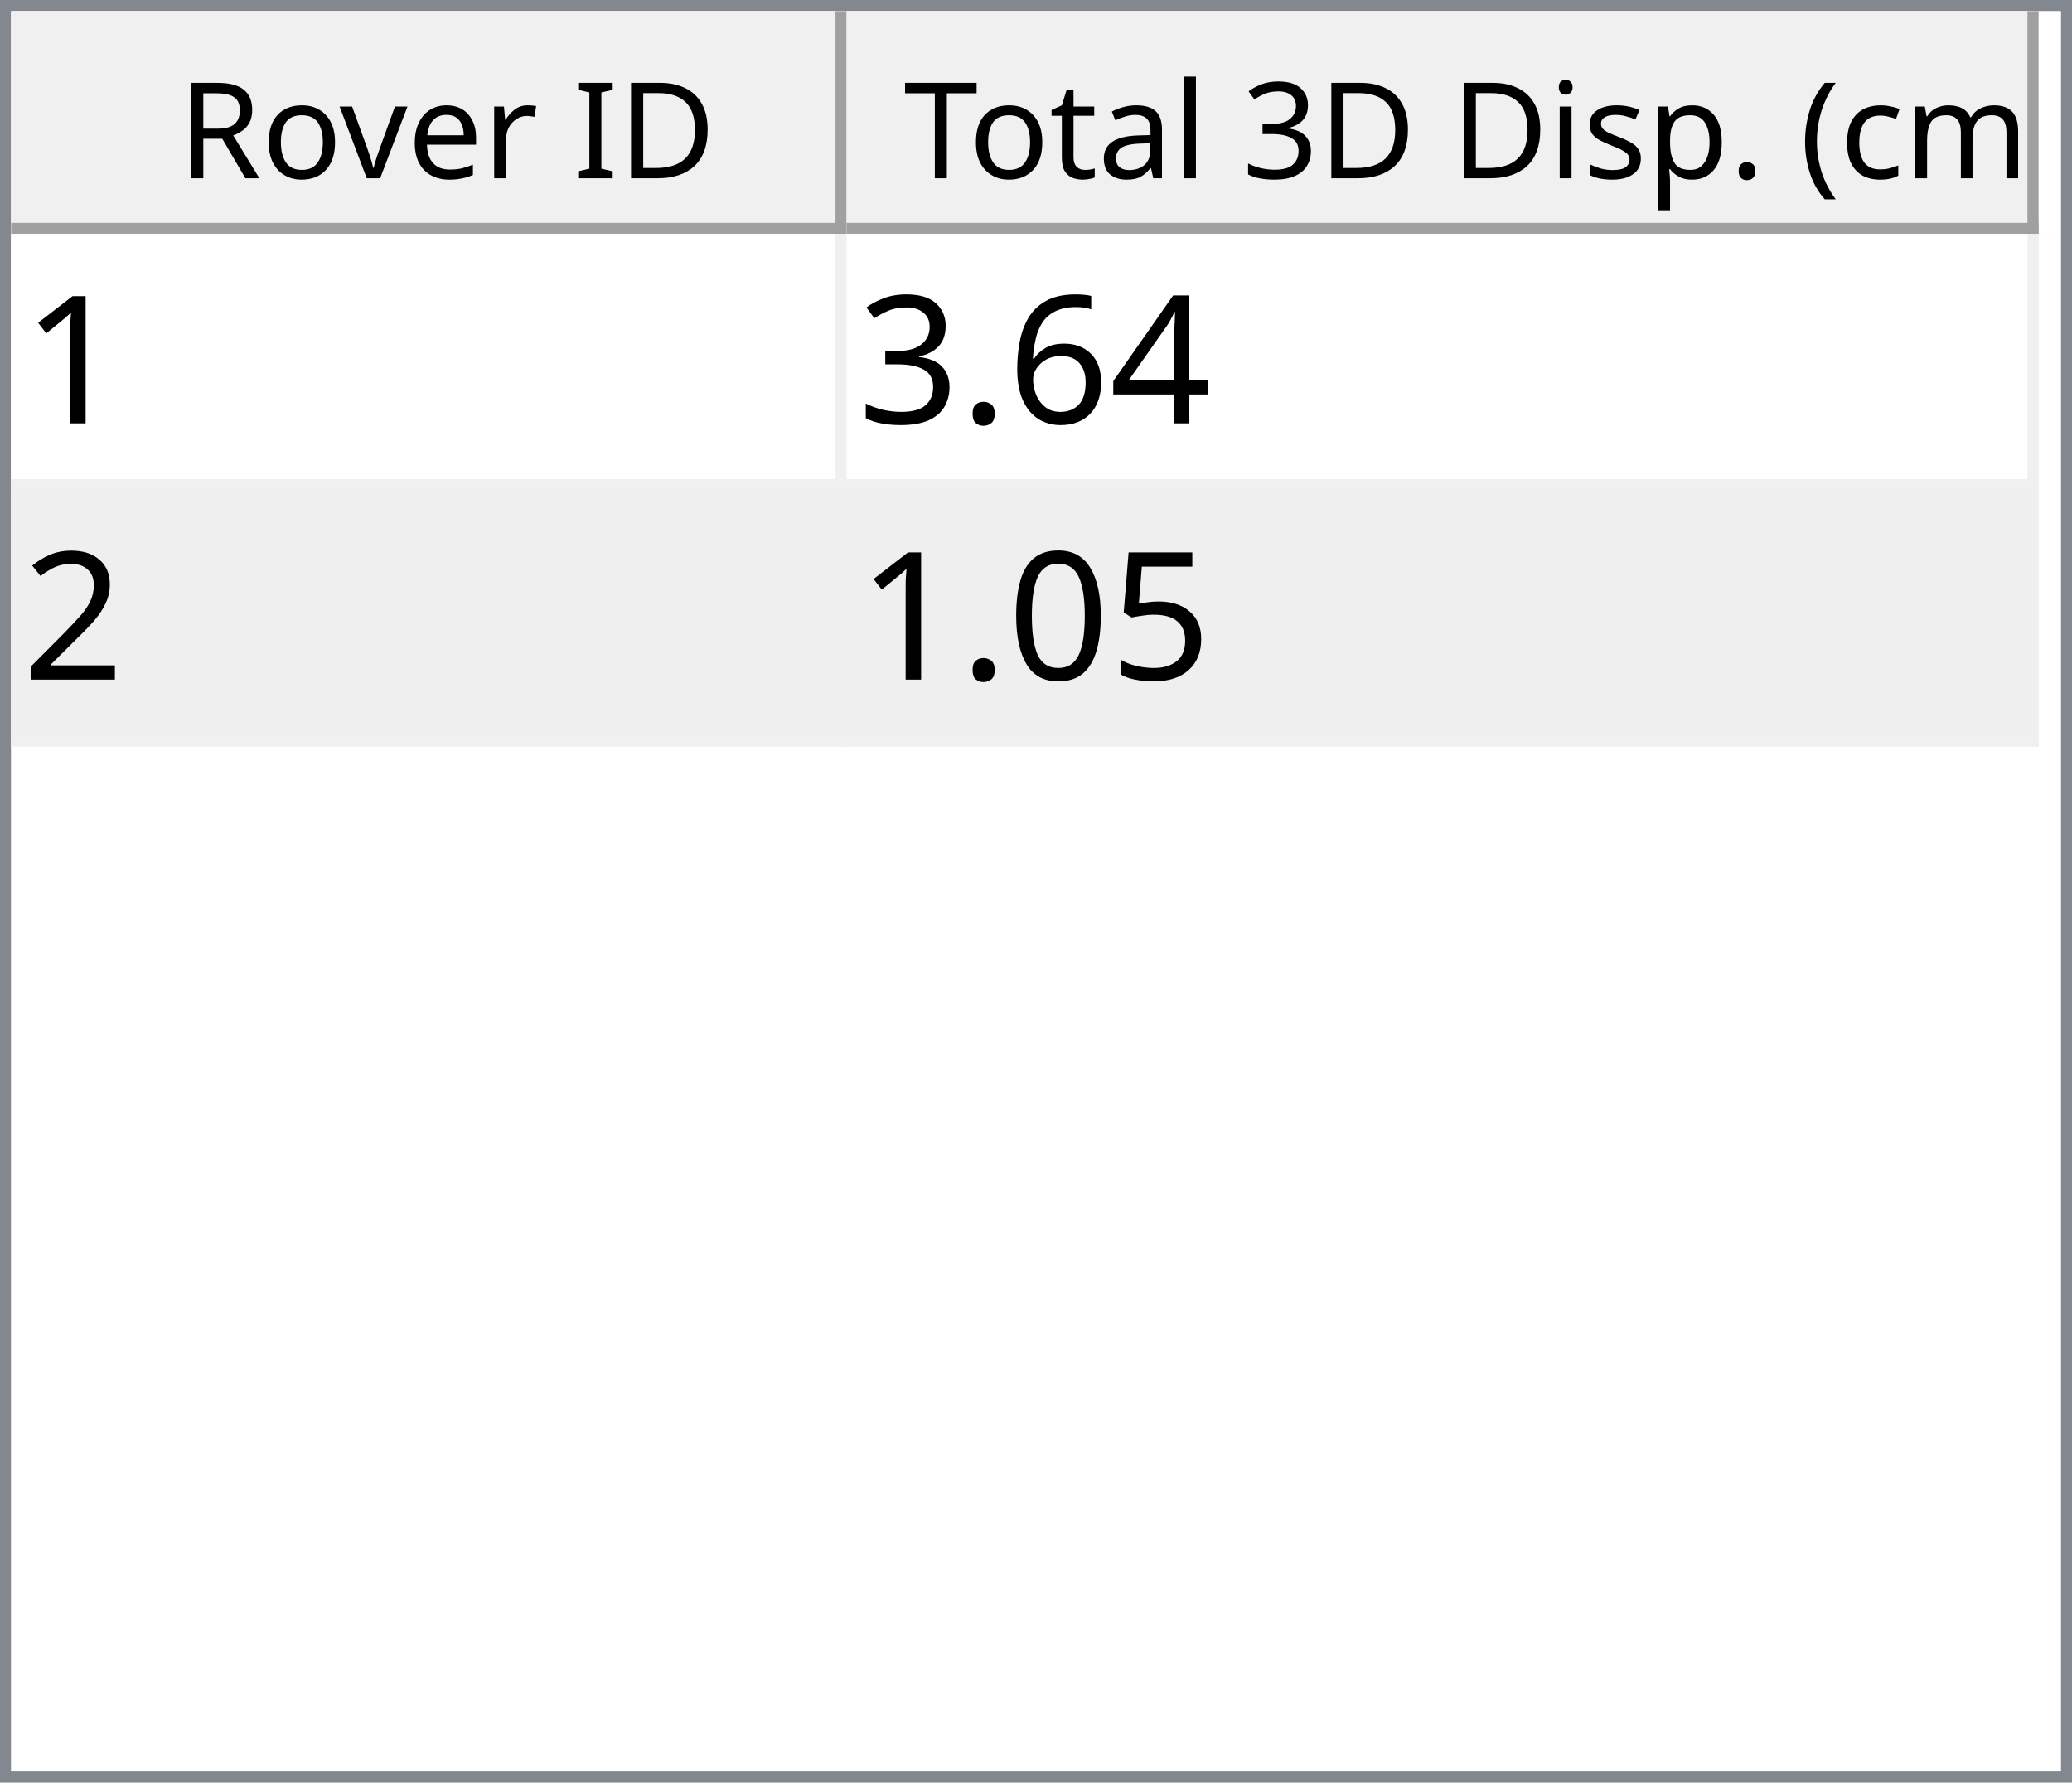
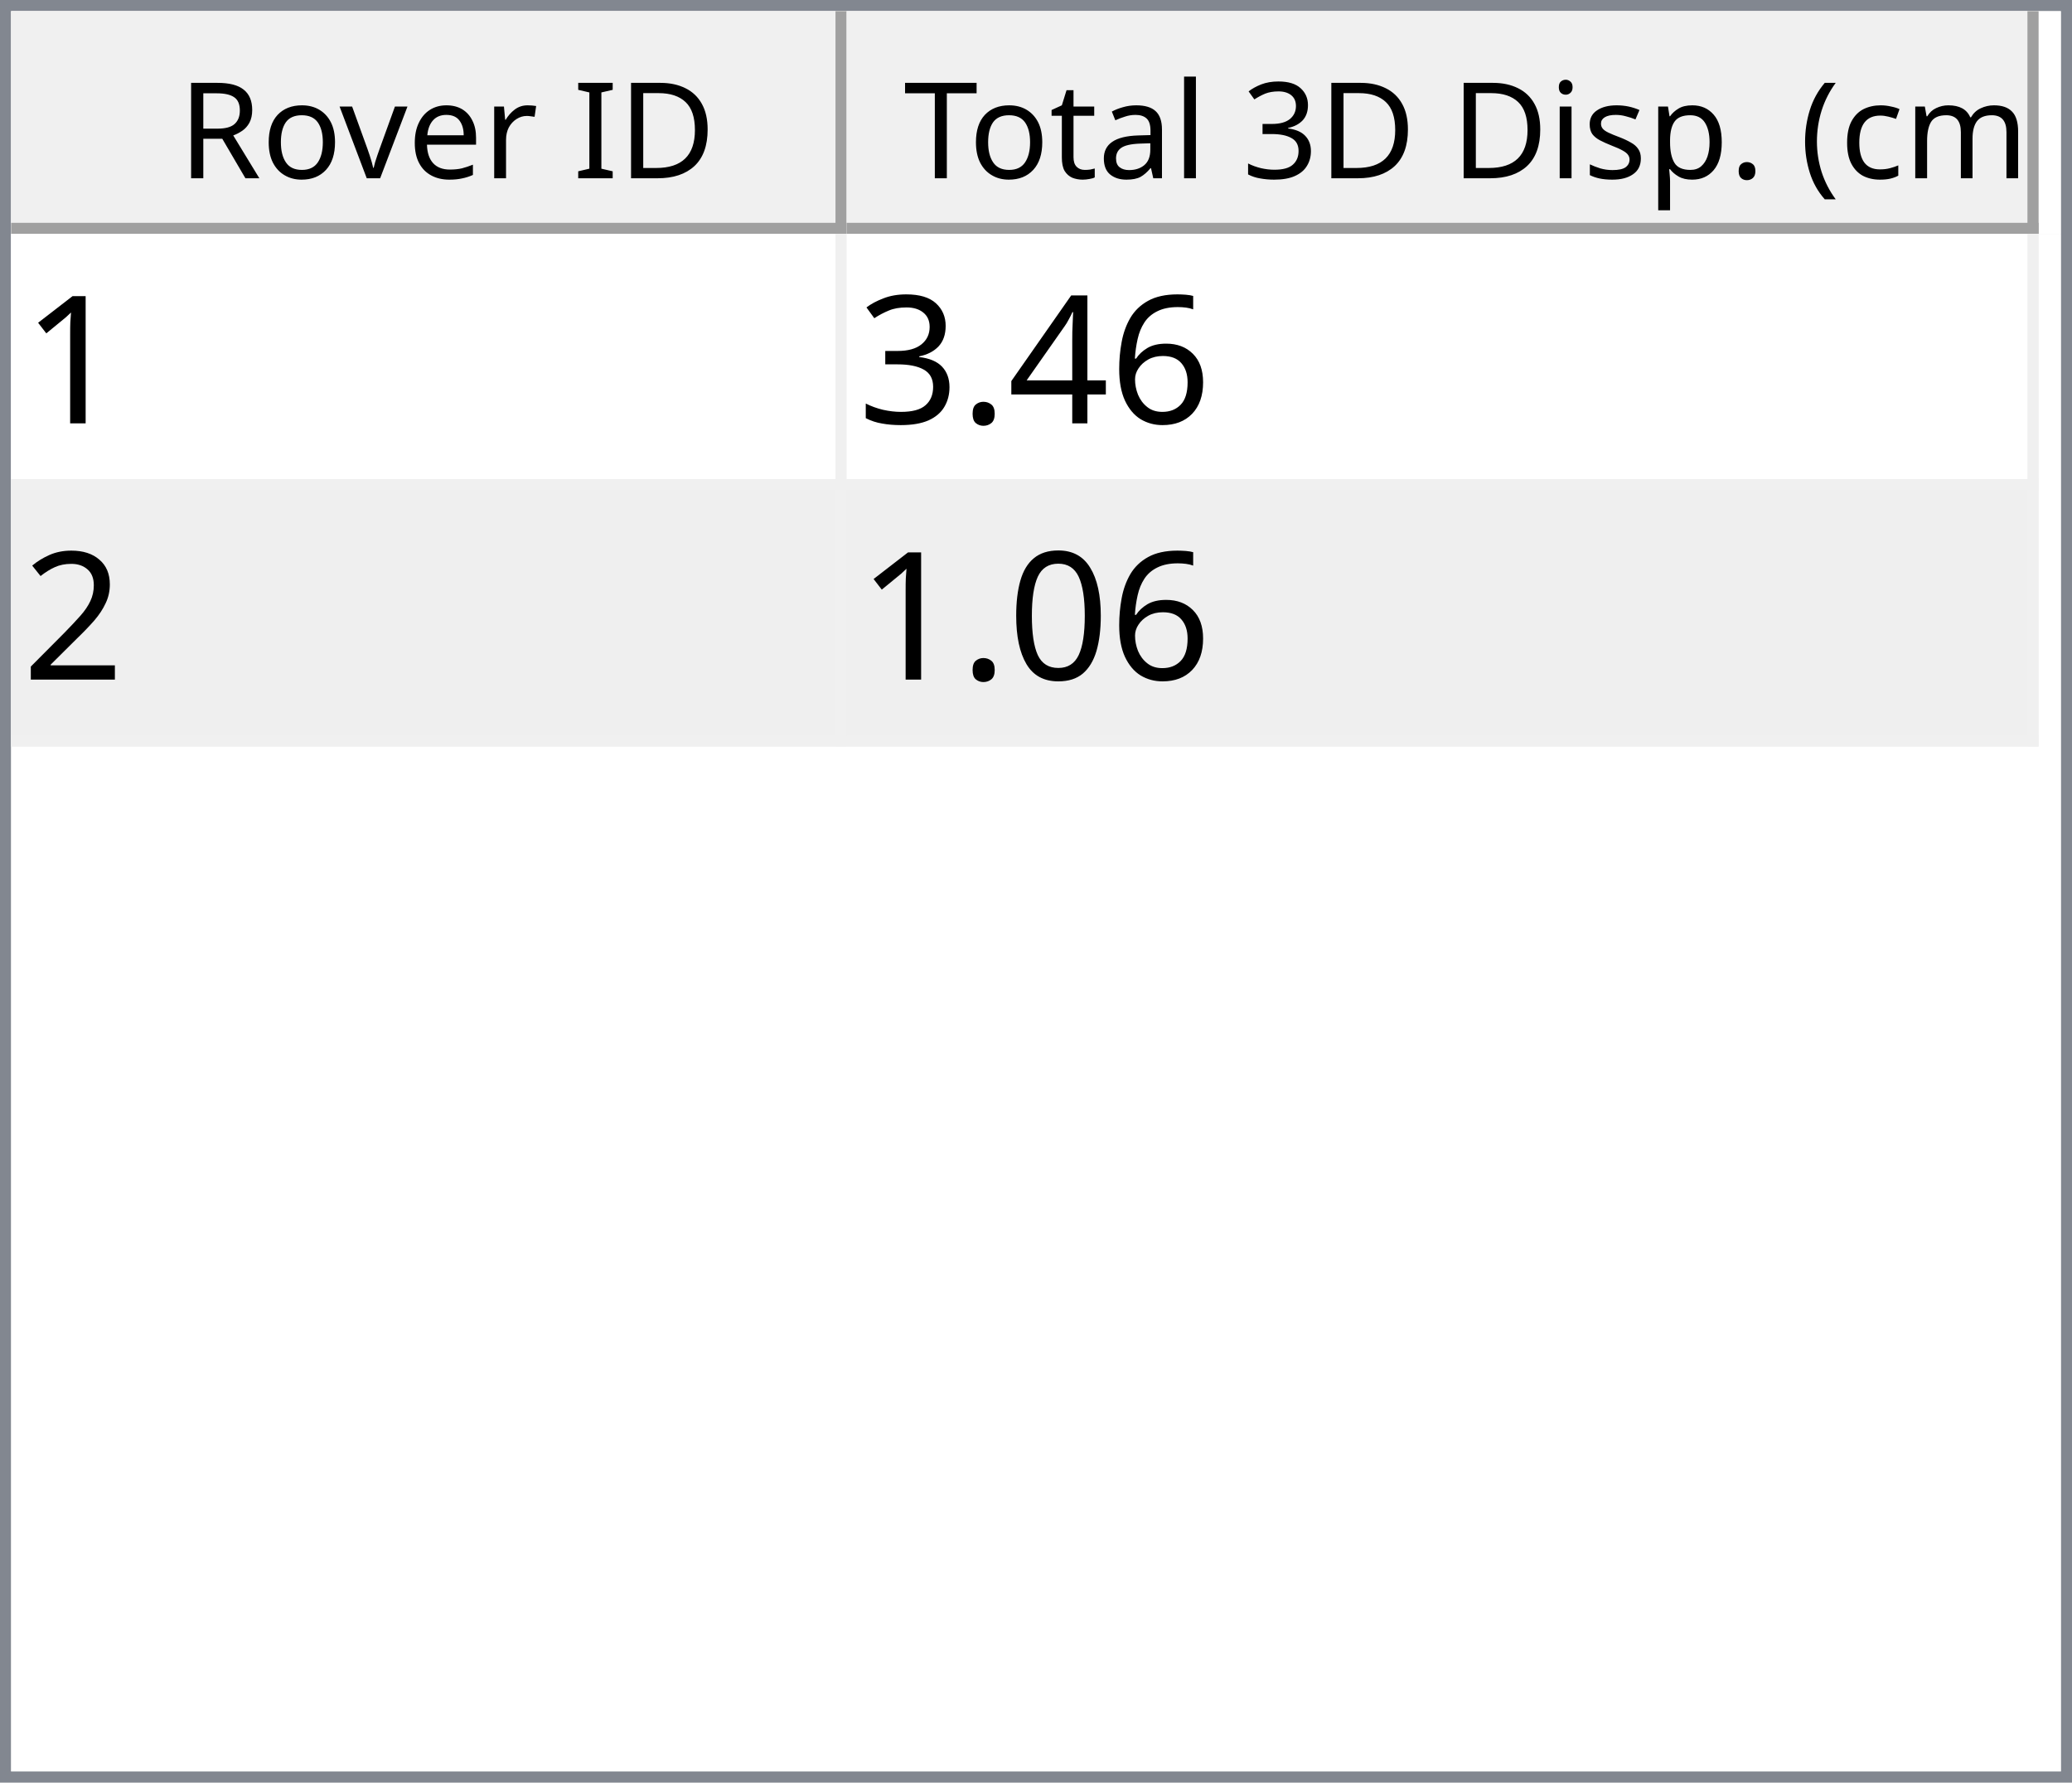
<svg xmlns="http://www.w3.org/2000/svg" style="fill-opacity:1; color-rendering:auto; color-interpolation:auto; text-rendering:auto; stroke:black; stroke-linecap:square; stroke-miterlimit:10; shape-rendering:auto; stroke-opacity:1; fill:black; stroke-dasharray:none; font-weight:normal; stroke-width:1; font-family:'Dialog'; font-style:normal; stroke-linejoin:miter; font-size:12px; stroke-dashoffset:0; image-rendering:auto;" width="186" height="160">
  <defs id="genericDefs" />
  <g>
    <defs id="defs1">
      <clipPath clipPathUnits="userSpaceOnUse" id="clipPath1">
        <path d="M0 0 L186 0 L186 160 L0 160 L0 0 Z" />
      </clipPath>
      <clipPath clipPathUnits="userSpaceOnUse" id="clipPath2">
        <path d="M0 0 L0 160 L186 160 L186 0 Z" />
      </clipPath>
      <clipPath clipPathUnits="userSpaceOnUse" id="clipPath3">
        <path d="M0 0 L0 20 L184 20 L184 0 Z" />
      </clipPath>
      <clipPath clipPathUnits="userSpaceOnUse" id="clipPath4">
        <path d="M0 0 L0 20 L75 20 L75 0 Z" />
      </clipPath>
      <clipPath clipPathUnits="userSpaceOnUse" id="clipPath5">
        <path d="M1 1 L1 19 L74 19 L74 1 Z" />
      </clipPath>
      <clipPath clipPathUnits="userSpaceOnUse" id="clipPath6">
        <path d="M0 0 L0 18 L73 18 L73 0 Z" />
      </clipPath>
      <clipPath clipPathUnits="userSpaceOnUse" id="clipPath7">
        <path d="M-0.5 -0.5 L-0.5 19.5 L74.5 19.5 L74.5 -0.5 Z" />
      </clipPath>
      <clipPath clipPathUnits="userSpaceOnUse" id="clipPath8">
        <path d="M0 0 L0 20 L107 20 L107 0 Z" />
      </clipPath>
      <clipPath clipPathUnits="userSpaceOnUse" id="clipPath9">
        <path d="M1 1 L1 19 L106 19 L106 1 Z" />
      </clipPath>
      <clipPath clipPathUnits="userSpaceOnUse" id="clipPath10">
        <path d="M0 0 L0 18 L105 18 L105 0 Z" />
      </clipPath>
      <clipPath clipPathUnits="userSpaceOnUse" id="clipPath11">
        <path d="M-0.5 -0.5 L-0.5 19.5 L106.5 19.5 L106.5 -0.5 Z" />
      </clipPath>
      <clipPath clipPathUnits="userSpaceOnUse" id="clipPath12">
        <path d="M0 0 L0 138 L184 138 L184 0 Z" />
      </clipPath>
      <clipPath clipPathUnits="userSpaceOnUse" id="clipPath13">
        <path d="M0 0 L0 46 L182 46 L182 0 Z" />
      </clipPath>
      <clipPath clipPathUnits="userSpaceOnUse" id="clipPath14">
        <path d="M-0.5 -0.5 L-0.5 45.5 L181.5 45.5 L181.5 -0.5 Z" />
      </clipPath>
      <clipPath clipPathUnits="userSpaceOnUse" id="clipPath15">
        <path d="M0 0 L0 22 L74 22 L74 0 Z" />
      </clipPath>
      <clipPath clipPathUnits="userSpaceOnUse" id="clipPath16">
        <path d="M0 0 L0 22 L106 22 L106 0 Z" />
      </clipPath>
      <font horiz-adv-x="64.551" id="font1">
        <font-face ascent="107.91" descent="25.098" units-per-em="100" style="font-style:normal; font-family:Segoe UI; font-weight:normal;" />
        <missing-glyph horiz-adv-x="64.551" d="M8.109 0 L8.109 68.266 L56.453 68.266 L56.453 0 L8.109 0 ZM15.328 7.234 L49.219 7.234 L49.219 61.031 L15.328 61.031 L15.328 7.234 Z" />
        <glyph unicode="D" horiz-adv-x="70.117" d="M9.188 0 L9.188 70.016 L28.516 70.016 Q65.531 70.016 65.531 35.891 Q65.531 19.672 55.25 9.836 Q44.969 0 27.734 0 L9.188 0 ZM17.391 62.594 L17.391 7.422 L27.828 7.422 Q41.609 7.422 49.273 14.797 Q56.938 22.172 56.938 35.688 Q56.938 62.594 28.328 62.594 L17.391 62.594 Z" />
        <glyph unicode="I" horiz-adv-x="26.611" d="M17.391 0 L9.188 0 L9.188 70.016 L17.391 70.016 L17.391 0 Z" />
        <glyph unicode=" " horiz-adv-x="27.393" d="" />
        <glyph unicode="r" horiz-adv-x="34.766" d="M34.188 41.891 Q32.078 43.5 28.125 43.5 Q23 43.5 19.555 38.672 Q16.109 33.844 16.109 25.484 L16.109 0 L8.109 0 L8.109 50 L16.109 50 L16.109 39.703 L16.312 39.703 Q18.016 44.969 21.531 47.922 Q25.047 50.875 29.391 50.875 Q32.516 50.875 34.188 50.203 L34.188 41.891 Z" />
        <glyph unicode="e" horiz-adv-x="52.295" d="M48.297 23 L12.984 23 Q13.188 14.656 17.484 10.109 Q21.781 5.562 29.297 5.562 Q37.75 5.562 44.828 11.141 L44.828 3.609 Q38.234 -1.172 27.391 -1.172 Q16.797 -1.172 10.742 5.641 Q4.688 12.453 4.688 24.812 Q4.688 36.469 11.305 43.82 Q17.922 51.172 27.734 51.172 Q37.547 51.172 42.922 44.828 Q48.297 38.484 48.297 27.203 L48.297 23 ZM40.094 29.781 Q40.047 36.719 36.75 40.578 Q33.453 44.438 27.594 44.438 Q21.922 44.438 17.969 40.383 Q14.016 36.328 13.094 29.781 L40.094 29.781 Z" />
        <glyph unicode="v" horiz-adv-x="47.9" d="M47.406 50 L27.484 0 L19.625 0 L0.688 50 L9.469 50 L22.172 13.672 Q23.578 9.672 23.922 6.688 L24.125 6.688 Q24.609 10.453 25.688 13.484 L38.969 50 L47.406 50 Z" />
        <glyph unicode="o" horiz-adv-x="58.594" d="M29 -1.172 Q17.922 -1.172 11.305 5.836 Q4.688 12.844 4.688 24.422 Q4.688 37.016 11.57 44.094 Q18.453 51.172 30.172 51.172 Q41.359 51.172 47.633 44.289 Q53.906 37.406 53.906 25.203 Q53.906 13.234 47.141 6.031 Q40.375 -1.172 29 -1.172 ZM29.594 44.438 Q21.875 44.438 17.383 39.188 Q12.891 33.938 12.891 24.703 Q12.891 15.828 17.43 10.695 Q21.969 5.562 29.594 5.562 Q37.359 5.562 41.531 10.594 Q45.703 15.625 45.703 24.906 Q45.703 34.281 41.531 39.359 Q37.359 44.438 29.594 44.438 Z" />
        <glyph unicode="R" horiz-adv-x="59.814" d="M59.375 0 L49.609 0 L37.891 19.625 Q36.281 22.359 34.766 24.289 Q33.25 26.219 31.664 27.438 Q30.078 28.656 28.25 29.219 Q26.422 29.781 24.125 29.781 L17.391 29.781 L17.391 0 L9.188 0 L9.188 70.016 L30.078 70.016 Q34.672 70.016 38.555 68.867 Q42.438 67.719 45.289 65.375 Q48.141 63.031 49.758 59.547 Q51.375 56.062 51.375 51.375 Q51.375 47.703 50.273 44.656 Q49.172 41.609 47.148 39.211 Q45.125 36.812 42.266 35.133 Q39.406 33.453 35.844 32.516 L35.844 32.328 Q37.594 31.547 38.891 30.547 Q40.188 29.547 41.359 28.18 Q42.531 26.812 43.68 25.078 Q44.828 23.344 46.234 21.047 L59.375 0 ZM17.391 62.594 L17.391 37.203 L28.516 37.203 Q31.594 37.203 34.203 38.133 Q36.812 39.062 38.719 40.797 Q40.625 42.531 41.703 45.047 Q42.781 47.562 42.781 50.688 Q42.781 56.297 39.141 59.445 Q35.5 62.594 28.609 62.594 L17.391 62.594 Z" />
        <glyph unicode=")" horiz-adv-x="30.176" d="M8.297 -15.922 L1.172 -15.922 Q16.406 2.344 16.406 26.812 Q16.406 51.469 1.078 70.016 L8.297 70.016 Q23.531 52.156 23.531 26.703 Q23.531 1.375 8.297 -15.922 Z" />
        <glyph unicode="m" horiz-adv-x="86.133" d="M79.109 0 L71.094 0 L71.094 28.719 Q71.094 37.016 68.531 40.727 Q65.969 44.438 59.906 44.438 Q54.781 44.438 51.195 39.75 Q47.609 35.062 47.609 28.516 L47.609 0 L39.594 0 L39.594 29.688 Q39.594 44.438 28.219 44.438 Q22.953 44.438 19.531 40.016 Q16.109 35.594 16.109 28.516 L16.109 0 L8.109 0 L8.109 50 L16.109 50 L16.109 42.094 L16.312 42.094 Q21.625 51.172 31.844 51.172 Q36.969 51.172 40.773 48.312 Q44.578 45.453 46 40.828 Q51.562 51.172 62.594 51.172 Q79.109 51.172 79.109 30.812 L79.109 0 Z" />
        <glyph unicode="c" horiz-adv-x="46.191" d="M42.188 2.297 Q36.422 -1.172 28.516 -1.172 Q17.828 -1.172 11.258 5.789 Q4.688 12.75 4.688 23.828 Q4.688 36.188 11.766 43.68 Q18.844 51.172 30.672 51.172 Q37.25 51.172 42.281 48.734 L42.281 40.531 Q36.719 44.438 30.375 44.438 Q22.703 44.438 17.797 38.945 Q12.891 33.453 12.891 24.516 Q12.891 15.719 17.508 10.641 Q22.125 5.562 29.891 5.562 Q36.422 5.562 42.188 9.906 L42.188 2.297 Z" />
        <glyph unicode="(" horiz-adv-x="30.176" d="M29.109 -15.922 L21.969 -15.922 Q6.844 1.375 6.844 26.703 Q6.844 52.156 21.969 70.016 L29.203 70.016 Q13.875 51.469 13.875 26.812 Q13.875 2.344 29.109 -15.922 Z" />
        <glyph unicode="." horiz-adv-x="21.68" d="M10.891 -1.078 Q8.641 -1.078 7.055 0.539 Q5.469 2.156 5.469 4.391 Q5.469 6.641 7.055 8.273 Q8.641 9.906 10.891 9.906 Q13.188 9.906 14.797 8.273 Q16.406 6.641 16.406 4.391 Q16.406 2.156 14.797 0.539 Q13.188 -1.078 10.891 -1.078 Z" />
        <glyph unicode="p" horiz-adv-x="58.789" d="M16.312 7.234 L16.109 7.234 L16.109 -23 L8.109 -23 L8.109 50 L16.109 50 L16.109 41.219 L16.312 41.219 Q22.219 51.172 33.594 51.172 Q43.266 51.172 48.688 44.461 Q54.109 37.75 54.109 26.469 Q54.109 13.922 48 6.375 Q41.891 -1.172 31.297 -1.172 Q21.578 -1.172 16.312 7.234 ZM16.109 27.391 L16.109 20.406 Q16.109 14.203 20.141 9.883 Q24.172 5.562 30.375 5.562 Q37.641 5.562 41.773 11.133 Q45.906 16.703 45.906 26.609 Q45.906 34.969 42.047 39.703 Q38.188 44.438 31.594 44.438 Q24.609 44.438 20.359 39.578 Q16.109 34.719 16.109 27.391 Z" />
        <glyph unicode="s" horiz-adv-x="42.432" d="M5.078 1.812 L5.078 10.406 Q11.625 5.562 19.484 5.562 Q30.031 5.562 30.031 12.594 Q30.031 14.594 29.125 15.992 Q28.219 17.391 26.68 18.461 Q25.141 19.531 23.07 20.383 Q21 21.234 18.609 22.172 Q15.281 23.484 12.766 24.828 Q10.25 26.172 8.57 27.859 Q6.891 29.547 6.031 31.695 Q5.172 33.844 5.172 36.719 Q5.172 40.234 6.789 42.945 Q8.406 45.656 11.086 47.484 Q13.766 49.312 17.211 50.242 Q20.656 51.172 24.312 51.172 Q30.812 51.172 35.938 48.922 L35.938 40.828 Q30.422 44.438 23.25 44.438 Q21 44.438 19.195 43.922 Q17.391 43.406 16.094 42.477 Q14.797 41.547 14.086 40.258 Q13.375 38.969 13.375 37.406 Q13.375 35.453 14.086 34.133 Q14.797 32.812 16.164 31.789 Q17.531 30.766 19.484 29.938 Q21.438 29.109 23.922 28.125 Q27.25 26.859 29.883 25.516 Q32.516 24.172 34.375 22.484 Q36.234 20.797 37.234 18.602 Q38.234 16.406 38.234 13.375 Q38.234 9.672 36.602 6.938 Q34.969 4.203 32.234 2.398 Q29.5 0.594 25.93 -0.289 Q22.359 -1.172 18.453 -1.172 Q10.75 -1.172 5.078 1.812 Z" />
        <glyph unicode="i" horiz-adv-x="24.219" d="M12.203 62.703 Q10.062 62.703 8.547 64.164 Q7.031 65.625 7.031 67.875 Q7.031 70.125 8.547 71.609 Q10.062 73.094 12.203 73.094 Q14.406 73.094 15.945 71.609 Q17.484 70.125 17.484 67.875 Q17.484 65.719 15.945 64.211 Q14.406 62.703 12.203 62.703 ZM16.109 0 L8.109 0 L8.109 50 L16.109 50 L16.109 0 Z" />
        <glyph unicode="3" horiz-adv-x="53.906" d="M46.531 19.828 Q46.531 15.094 44.75 11.211 Q42.969 7.328 39.719 4.57 Q36.469 1.812 31.93 0.297 Q27.391 -1.219 21.922 -1.219 Q11.922 -1.219 6 2.594 L6 11.188 Q13.094 5.609 22.219 5.609 Q25.875 5.609 28.828 6.539 Q31.781 7.469 33.906 9.227 Q36.031 10.984 37.18 13.477 Q38.328 15.969 38.328 19.094 Q38.328 32.812 18.797 32.812 L12.984 32.812 L12.984 39.594 L18.5 39.594 Q35.797 39.594 35.797 52.484 Q35.797 64.406 22.609 64.406 Q15.188 64.406 8.688 59.422 L8.688 67.188 Q15.375 71.188 24.609 71.188 Q29 71.188 32.57 69.969 Q36.141 68.75 38.68 66.555 Q41.219 64.359 42.609 61.281 Q44 58.203 44 54.5 Q44 40.672 30.031 36.719 L30.031 36.531 Q33.594 36.141 36.625 34.797 Q39.656 33.453 41.852 31.305 Q44.047 29.156 45.289 26.25 Q46.531 23.344 46.531 19.828 Z" />
        <glyph unicode="l" horiz-adv-x="24.219" d="M16.109 0 L8.109 0 L8.109 74.031 L16.109 74.031 L16.109 0 Z" />
        <glyph unicode="a" horiz-adv-x="50.879" d="M43.891 0 L35.891 0 L35.891 7.812 L35.688 7.812 Q30.469 -1.172 20.312 -1.172 Q12.844 -1.172 8.617 2.781 Q4.391 6.734 4.391 13.281 Q4.391 27.297 20.906 29.594 L35.891 31.688 Q35.891 44.438 25.594 44.438 Q16.547 44.438 9.281 38.281 L9.281 46.484 Q16.656 51.172 26.266 51.172 Q43.891 51.172 43.891 32.516 L43.891 0 ZM35.891 25.297 L23.828 23.641 Q18.266 22.859 15.43 20.875 Q12.594 18.891 12.594 13.875 Q12.594 10.203 15.211 7.883 Q17.828 5.562 22.172 5.562 Q28.125 5.562 32.008 9.742 Q35.891 13.922 35.891 20.312 L35.891 25.297 Z" />
        <glyph unicode="t" horiz-adv-x="33.887" d="M31.297 0.484 Q28.469 -1.078 23.828 -1.078 Q10.688 -1.078 10.688 13.578 L10.688 43.172 L2.094 43.172 L2.094 50 L10.688 50 L10.688 62.203 L18.703 64.797 L18.703 50 L31.297 50 L31.297 43.172 L18.703 43.172 L18.703 14.984 Q18.703 9.969 20.414 7.82 Q22.125 5.672 26.078 5.672 Q29.109 5.672 31.297 7.328 L31.297 0.484 Z" />
        <glyph unicode="T" horiz-adv-x="52.393" d="M50.594 62.594 L30.375 62.594 L30.375 0 L22.172 0 L22.172 62.594 L2 62.594 L2 70.016 L50.594 70.016 L50.594 62.594 Z" />
      </font>
      <font horiz-adv-x="75.0" id="font2">
        <font-face ascent="100.537" descent="21.973" units-per-em="100" style="font-style:normal; font-family:sans-serif; font-weight:normal;" />
        <missing-glyph horiz-adv-x="75.0" d="M12.5 0 L12.5 62.5 L62.5 62.5 L62.5 0 L12.5 0 ZM14.062 1.562 L60.938 1.562 L60.938 60.938 L14.062 60.938 L14.062 1.562 Z" />
        <glyph unicode="1" horiz-adv-x="55.615" d="M37.25 0 L28.469 0 L28.469 56 Q25.297 52.984 20.141 49.953 Q14.984 46.922 10.891 45.406 L10.891 53.906 Q18.266 57.375 23.781 62.305 Q29.297 67.234 31.594 71.875 L37.25 71.875 L37.25 0 Z" />
+         <glyph unicode="6" horiz-adv-x="55.615" d="M49.75 54.047 L41.016 53.375 Q39.844 58.547 37.703 60.891 Q34.125 64.656 28.906 64.656 Q24.703 64.656 21.531 62.312 Q17.391 59.281 14.992 53.469 Q12.594 47.656 12.5 36.922 Q15.672 41.75 20.266 44.094 Q24.859 46.438 29.891 46.438 Q38.672 46.438 44.852 39.969 Q51.031 33.5 51.031 23.25 Q51.031 16.5 48.125 10.719 Q45.219 4.938 40.141 1.859 Q35.062 -1.219 28.609 -1.219 Q17.625 -1.219 10.695 6.859 Q3.766 14.938 3.766 33.5 Q3.766 54.25 11.422 63.672 Q18.109 71.875 29.438 71.875 Q37.891 71.875 43.289 67.141 Q48.688 62.406 49.75 54.047 ZM13.875 23.188 Q13.875 18.656 15.797 14.508 Q17.719 10.359 21.188 8.18 Q24.656 6 28.469 6 Q34.031 6 38.039 10.492 Q42.047 14.984 42.047 22.703 Q42.047 30.125 38.086 34.398 Q34.125 38.672 28.125 38.672 Q22.172 38.672 18.023 34.398 Q13.875 30.125 13.875 23.188 Z" />
        <glyph unicode="4" horiz-adv-x="55.615" d="M32.328 0 L32.328 17.141 L1.266 17.141 L1.266 25.203 L33.938 71.578 L41.109 71.578 L41.109 25.203 L50.781 25.203 L50.781 17.141 L41.109 17.141 L41.109 0 L32.328 0 ZM32.328 25.203 L32.328 57.469 L9.906 25.203 L32.328 25.203 Z" />
-         <glyph unicode="6" horiz-adv-x="55.615" d="M49.75 54.047 L41.016 53.375 Q39.844 58.547 37.703 60.891 Q34.125 64.656 28.906 64.656 Q24.703 64.656 21.531 62.312 Q17.391 59.281 14.992 53.469 Q12.594 47.656 12.5 36.922 Q15.672 41.75 20.266 44.094 Q24.859 46.438 29.891 46.438 Q38.672 46.438 44.852 39.969 Q51.031 33.5 51.031 23.25 Q51.031 16.5 48.125 10.719 Q45.219 4.938 40.141 1.859 Q35.062 -1.219 28.609 -1.219 Q17.625 -1.219 10.695 6.859 Q3.766 14.938 3.766 33.5 Q3.766 54.25 11.422 63.672 Q18.109 71.875 29.438 71.875 Q37.891 71.875 43.289 67.141 Q48.688 62.406 49.75 54.047 ZM13.875 23.188 Q13.875 18.656 15.797 14.508 Q17.719 10.359 21.188 8.18 Q24.656 6 28.469 6 Q34.031 6 38.039 10.492 Q42.047 14.984 42.047 22.703 Q42.047 30.125 38.086 34.398 Q34.125 38.672 28.125 38.672 Q22.172 38.672 18.023 34.398 Q13.875 30.125 13.875 23.188 Z" />
        <glyph unicode="." horiz-adv-x="27.783" d="M9.078 0 L9.078 10.016 L19.094 10.016 L19.094 0 L9.078 0 Z" />
        <glyph unicode="3" horiz-adv-x="55.615" d="M4.203 18.891 L12.984 20.062 Q14.5 12.594 18.141 9.297 Q21.781 6 27 6 Q33.203 6 37.477 10.297 Q41.75 14.594 41.75 20.953 Q41.75 27 37.797 30.93 Q33.844 34.859 27.734 34.859 Q25.25 34.859 21.531 33.891 L22.516 41.609 Q23.391 41.5 23.922 41.5 Q29.547 41.5 34.039 44.43 Q38.531 47.359 38.531 53.469 Q38.531 58.297 35.258 61.477 Q31.984 64.656 26.812 64.656 Q21.688 64.656 18.266 61.43 Q14.844 58.203 13.875 51.766 L5.078 53.328 Q6.688 62.156 12.398 67.016 Q18.109 71.875 26.609 71.875 Q32.469 71.875 37.398 69.359 Q42.328 66.844 44.945 62.5 Q47.562 58.156 47.562 53.266 Q47.562 48.641 45.07 44.828 Q42.578 41.016 37.703 38.766 Q44.047 37.312 47.562 32.695 Q51.078 28.078 51.078 21.141 Q51.078 11.766 44.242 5.25 Q37.406 -1.266 26.953 -1.266 Q17.531 -1.266 11.305 4.352 Q5.078 9.969 4.203 18.891 Z" />
        <glyph unicode="2" horiz-adv-x="55.615" d="M50.344 8.453 L50.344 0 L3.031 0 Q2.938 3.172 4.047 6.109 Q5.859 10.938 9.836 15.625 Q13.812 20.312 21.344 26.469 Q33.016 36.031 37.117 41.625 Q41.219 47.219 41.219 52.203 Q41.219 57.422 37.477 61.008 Q33.734 64.594 27.734 64.594 Q21.391 64.594 17.578 60.789 Q13.766 56.984 13.719 50.25 L4.688 51.172 Q5.609 61.281 11.664 66.578 Q17.719 71.875 27.938 71.875 Q38.234 71.875 44.242 66.164 Q50.25 60.453 50.25 52 Q50.25 47.703 48.492 43.555 Q46.734 39.406 42.656 34.812 Q38.578 30.219 29.109 22.219 Q21.188 15.578 18.945 13.211 Q16.703 10.844 15.234 8.453 L50.344 8.453 Z" />
-         <glyph unicode="5" horiz-adv-x="55.615" d="M4.156 18.75 L13.375 19.531 Q14.406 12.797 18.141 9.398 Q21.875 6 27.156 6 Q33.5 6 37.891 10.789 Q42.281 15.578 42.281 23.484 Q42.281 31 38.062 35.352 Q33.844 39.703 27 39.703 Q22.75 39.703 19.336 37.773 Q15.922 35.844 13.969 32.766 L5.719 33.844 L12.641 70.609 L48.25 70.609 L48.25 62.203 L19.672 62.203 L15.828 42.969 Q22.266 47.469 29.344 47.469 Q38.719 47.469 45.164 40.969 Q51.609 34.469 51.609 24.266 Q51.609 14.547 45.953 7.469 Q39.062 -1.219 27.156 -1.219 Q17.391 -1.219 11.211 4.25 Q5.031 9.719 4.156 18.75 Z" />
        <glyph unicode="0" horiz-adv-x="55.615" d="M4.156 35.297 Q4.156 48 6.766 55.742 Q9.375 63.484 14.523 67.68 Q19.672 71.875 27.484 71.875 Q33.25 71.875 37.594 69.555 Q41.938 67.234 44.773 62.867 Q47.609 58.5 49.219 52.227 Q50.828 45.953 50.828 35.297 Q50.828 22.703 48.242 14.969 Q45.656 7.234 40.508 3.008 Q35.359 -1.219 27.484 -1.219 Q17.141 -1.219 11.234 6.203 Q4.156 15.141 4.156 35.297 ZM13.188 35.297 Q13.188 17.672 17.312 11.836 Q21.438 6 27.484 6 Q33.547 6 37.672 11.859 Q41.797 17.719 41.797 35.297 Q41.797 52.984 37.672 58.789 Q33.547 64.594 27.391 64.594 Q21.344 64.594 17.719 59.469 Q13.188 52.938 13.188 35.297 Z" />
      </font>
    </defs>
    <g style="fill:white; stroke:white;">
      <rect x="0" y="0" width="186" style="clip-path:url(#clipPath1); stroke:none;" height="160" />
    </g>
    <g style="fill:white; text-rendering:optimizeSpeed; color-rendering:optimizeSpeed; image-rendering:optimizeSpeed; shape-rendering:crispEdges; stroke:white; color-interpolation:sRGB;">
      <rect x="0" width="186" height="160" y="0" style="stroke:none;" />
      <path style="stroke:none;" d="M0 160 L186 160 L186 0 L0 0 Z" />
    </g>
    <g style="fill:rgb(240,240,240); font-family:'Segoe UI'; stroke:rgb(240,240,240);">
      <rect x="0" y="0" width="186" style="clip-path:url(#clipPath2); stroke:none;" height="160" />
    </g>
    <g style="fill:rgb(130,135,144); font-family:'Segoe UI'; stroke:rgb(130,135,144);">
      <path d="M0 0 L186 0 L186 160 L0 160 L0 0 ZM1 1 L185 1 L185 159 L1 159 L1 1 Z" style="fill-rule:evenodd; clip-path:url(#clipPath2); stroke:none;" />
    </g>
    <g style="fill:white; font-family:'Segoe UI'; stroke:white;" transform="translate(1,1)">
      <rect x="0" y="0" width="184" style="clip-path:url(#clipPath3); stroke:none;" height="20" />
    </g>
    <g style="fill:rgb(240,240,240); font-family:'Segoe UI'; stroke:rgb(240,240,240);" transform="translate(1,1)">
      <rect x="0" y="0" width="75" style="clip-path:url(#clipPath4); stroke:none;" height="20" />
    </g>
    <g style="font-family:'Segoe UI';" transform="translate(2,2)">
      <text x="14" xml:space="preserve" y="14" style="clip-path:url(#clipPath6); stroke:none;">Rover ID</text>
    </g>
    <g style="fill:rgb(160,160,160); font-family:'Segoe UI'; stroke:rgb(160,160,160); stroke-linejoin:bevel;" transform="translate(1.5,1.5)">
      <line x1="74" x2="74" y1="0" style="fill:none; clip-path:url(#clipPath7);" y2="19" />
    </g>
    <g style="fill:rgb(160,160,160); font-family:'Segoe UI'; stroke:rgb(160,160,160); stroke-linejoin:bevel;" transform="matrix(1,0,0,1,1,1) translate(0.5,0.5)">
      <line x1="0" x2="74" y1="19" style="fill:none; clip-path:url(#clipPath7);" y2="19" />
    </g>
    <g style="fill:rgb(240,240,240); font-family:'Segoe UI'; stroke:rgb(240,240,240);" transform="translate(76,1)">
      <rect x="0" y="0" width="107" style="clip-path:url(#clipPath8); stroke:none;" height="20" />
    </g>
    <g style="font-family:'Segoe UI';" transform="translate(77,2)">
      <text x="1" xml:space="preserve" y="14" style="clip-path:url(#clipPath10); stroke:none;"> Total 3D Disp. (cm)</text>
    </g>
    <g style="fill:rgb(160,160,160); font-family:'Segoe UI'; stroke:rgb(160,160,160); stroke-linejoin:bevel;" transform="translate(76.5,1.5)">
      <line x1="106" x2="106" y1="0" style="fill:none; clip-path:url(#clipPath11);" y2="19" />
    </g>
    <g style="fill:rgb(160,160,160); font-family:'Segoe UI'; stroke:rgb(160,160,160); stroke-linejoin:bevel;" transform="matrix(1,0,0,1,76,1) translate(0.5,0.5)">
      <line x1="0" x2="106" y1="19" style="fill:none; clip-path:url(#clipPath11);" y2="19" />
    </g>
    <g style="fill:white; font-family:'Segoe UI'; stroke:white;" transform="translate(1,21)">
      <rect x="0" y="0" width="184" style="clip-path:url(#clipPath12); stroke:none;" height="138" />
    </g>
    <g style="fill:rgb(240,240,240); font-size:16px; font-family:sans-serif; stroke:rgb(240,240,240);" transform="translate(1,21)">
      <rect x="0" y="0" width="182" style="clip-path:url(#clipPath13); stroke:none;" height="46" />
      <line transform="translate(0.5,0.5)" x1="0" x2="181" y1="22" style="clip-path:url(#clipPath14); fill:none; stroke-linejoin:bevel;" y2="22" />
    </g>
    <g transform="matrix(1,0,0,1,1,21) translate(0.5,0.5)" style="fill:rgb(240,240,240); font-size:16px; font-family:sans-serif; stroke:rgb(240,240,240); stroke-linejoin:bevel;">
      <line x1="0" x2="181" y1="45" style="fill:none; clip-path:url(#clipPath14);" y2="45" />
    </g>
    <g transform="matrix(1,0,0,1,1,21) translate(0.5,0.5)" style="fill:rgb(240,240,240); font-size:16px; font-family:sans-serif; stroke:rgb(240,240,240); stroke-linejoin:bevel;">
      <line x1="74" x2="74" y1="0" style="fill:none; clip-path:url(#clipPath14);" y2="45" />
    </g>
    <g transform="matrix(1,0,0,1,1,21) translate(0.5,0.5)" style="fill:rgb(240,240,240); font-size:16px; font-family:sans-serif; stroke:rgb(240,240,240); stroke-linejoin:bevel;">
      <line x1="181" x2="181" y1="0" style="fill:none; clip-path:url(#clipPath14);" y2="45" />
    </g>
    <g style="fill:white; font-size:16px; font-family:sans-serif; stroke:white;" transform="matrix(1,0,0,1,1,21)">
      <rect x="0" y="0" width="74" style="clip-path:url(#clipPath15); stroke:none;" height="22" />
      <text x="1" y="17" style="fill:black; clip-path:url(#clipPath15); stroke:none;" xml:space="preserve">1</text>
    </g>
    <g style="fill:white; font-size:16px; font-family:sans-serif; stroke:white;" transform="matrix(1,0,0,1,1,21) translate(75,0)">
      <rect x="0" y="0" width="106" style="clip-path:url(#clipPath16); stroke:none;" height="22" />
-       <text x="1" y="17" style="fill:black; clip-path:url(#clipPath16); stroke:none;" xml:space="preserve">3.64</text>
+       <text x="1" y="17" style="fill:black; clip-path:url(#clipPath16); stroke:none;" xml:space="preserve">3.46</text>
    </g>
    <g style="fill:rgb(239,239,239); font-size:16px; font-family:sans-serif; stroke:rgb(239,239,239);" transform="matrix(1,0,0,1,1,21) translate(0,23)">
      <rect x="0" y="0" width="74" style="clip-path:url(#clipPath15); stroke:none;" height="22" />
      <text x="1" y="17" style="fill:black; clip-path:url(#clipPath15); stroke:none;" xml:space="preserve">2</text>
    </g>
    <g style="fill:rgb(239,239,239); font-size:16px; font-family:sans-serif; stroke:rgb(239,239,239);" transform="matrix(1,0,0,1,1,21) translate(75,23)">
      <rect x="0" y="0" width="106" style="clip-path:url(#clipPath16); stroke:none;" height="22" />
-       <text x="1" y="17" style="fill:black; clip-path:url(#clipPath16); stroke:none;" xml:space="preserve">1.05</text>
+       <text x="1" y="17" style="fill:black; clip-path:url(#clipPath16); stroke:none;" xml:space="preserve">1.06</text>
    </g>
  </g>
</svg>
